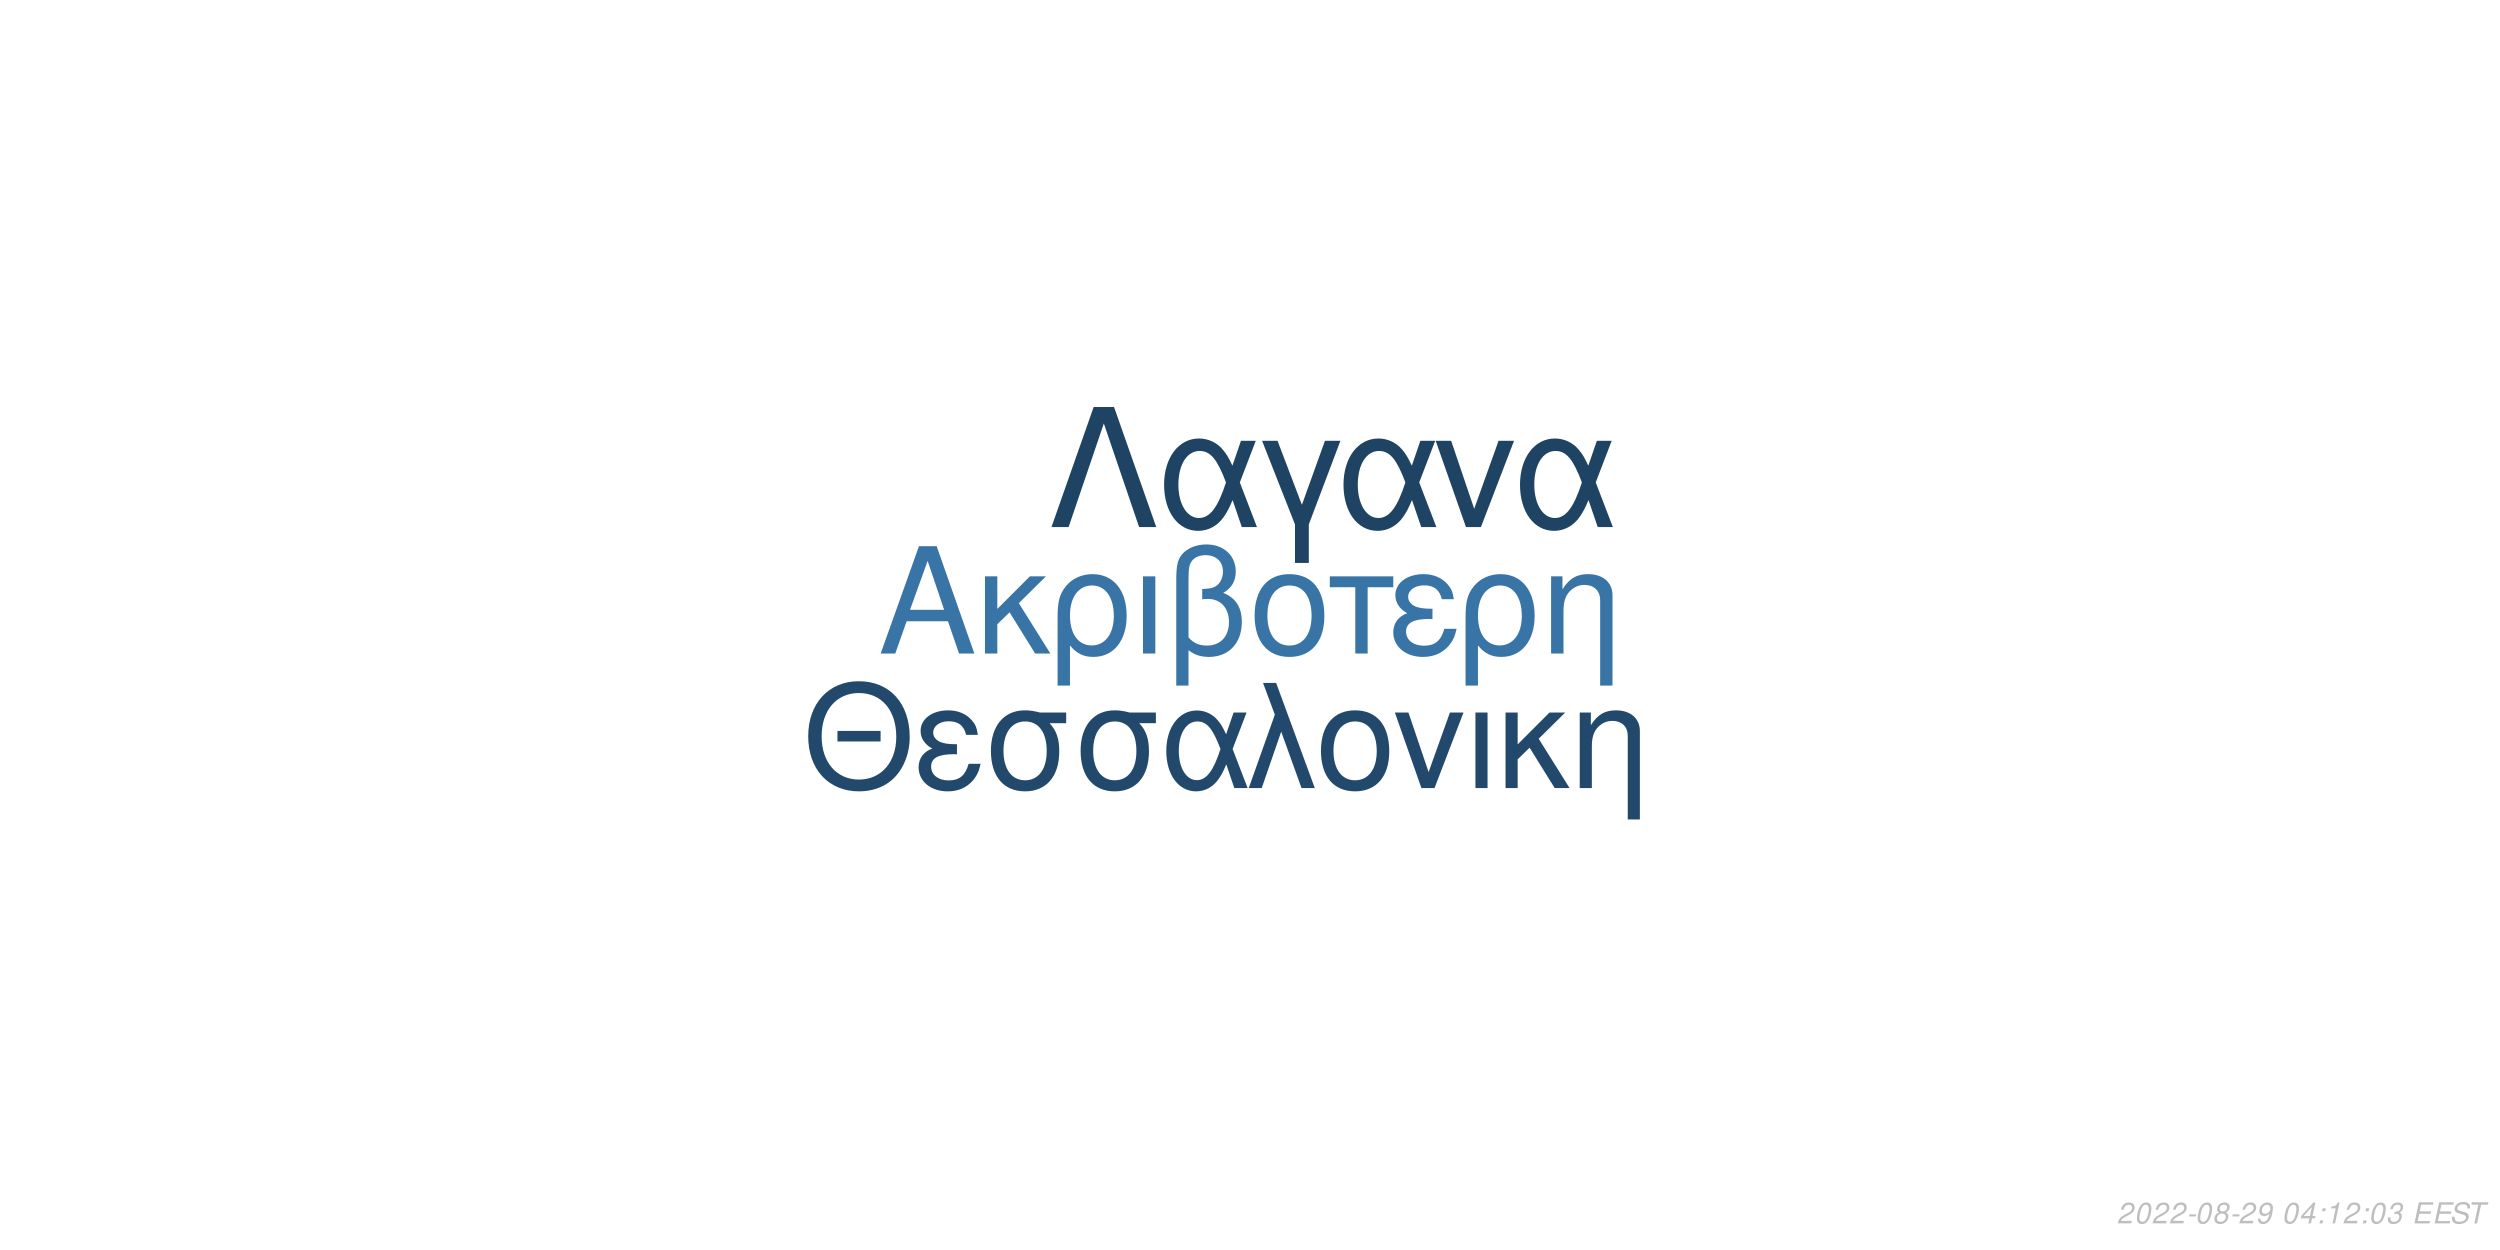
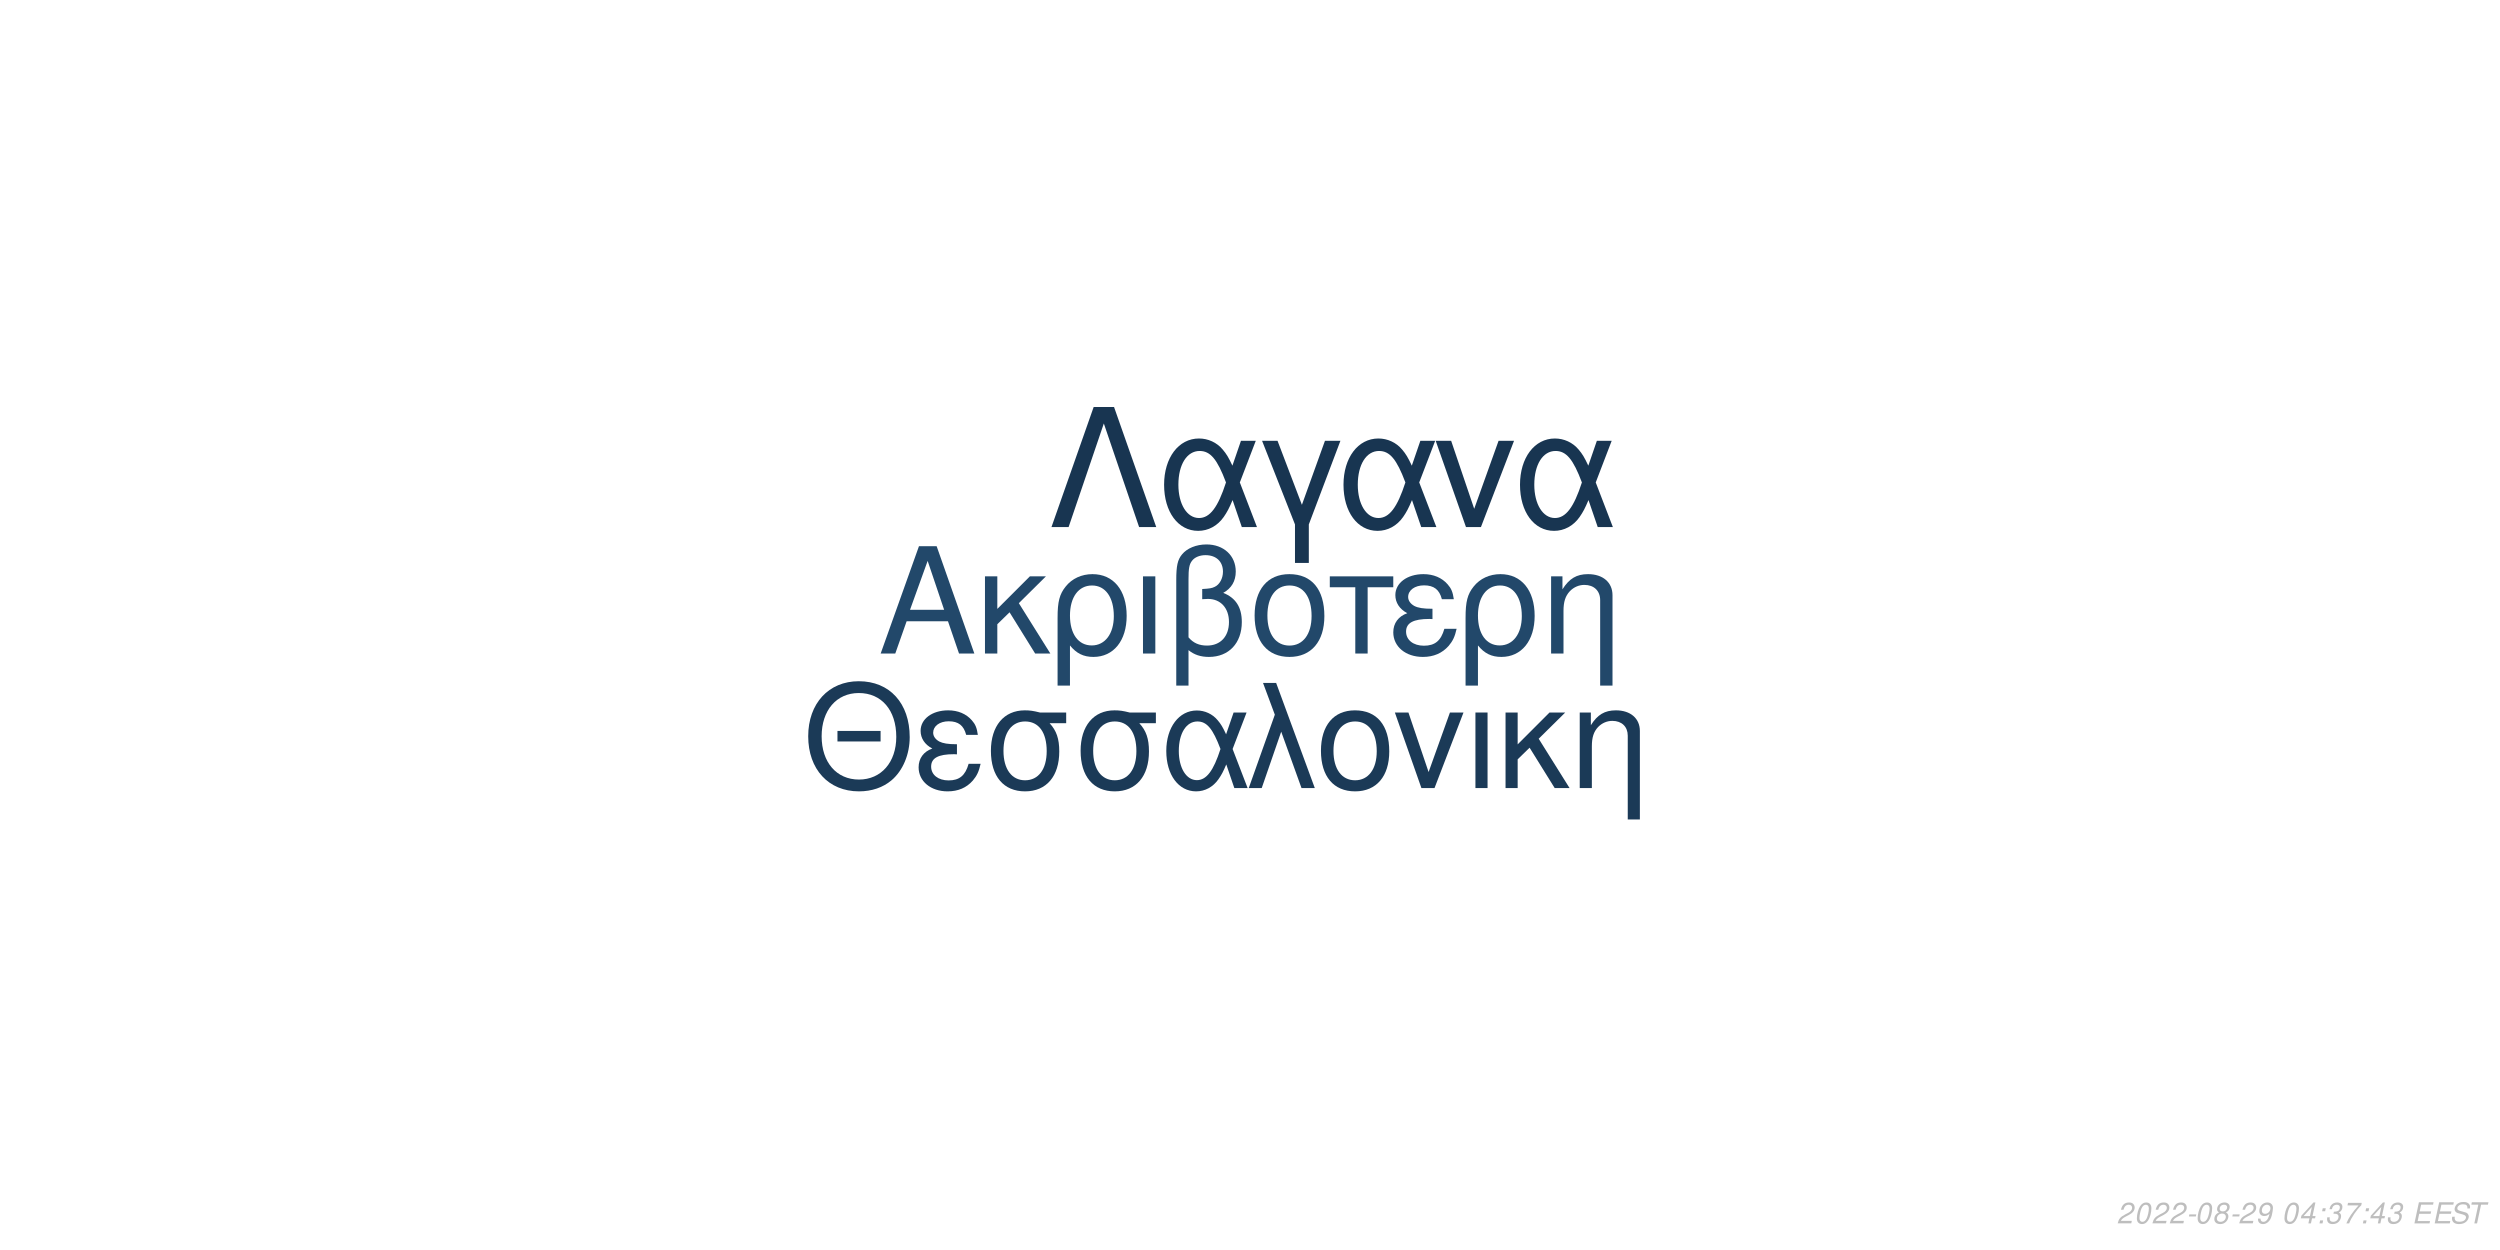
<svg xmlns="http://www.w3.org/2000/svg" xmlns:xlink="http://www.w3.org/1999/xlink" width="864pt" height="432pt" viewBox="0 0 864 432" version="1.1">
  <defs>
    <g>
      <symbol overflow="visible" id="glyph0-0">
        <path style="stroke:none;" d="" />
      </symbol>
      <symbol overflow="visible" id="glyph0-1">
        <path style="stroke:none;" d="M 24.125 -11.141 L 27.938 0 L 33.234 0 L 20.203 -37.094 L 14.094 -37.094 L 0.859 0 L 5.906 0 L 9.828 -11.141 Z M 22.797 -15.109 L 11 -15.109 L 17.094 -32.016 Z M 22.797 -15.109 " />
      </symbol>
      <symbol overflow="visible" id="glyph0-2">
        <path style="stroke:none;" d="M 7.172 -15.422 L 7.172 -26.672 L 2.906 -26.672 L 2.906 0 L 7.172 0 L 7.172 -10.125 L 11.406 -14.25 L 20.25 0 L 25.5 0 L 14.609 -17.406 L 23.969 -26.672 L 18.422 -26.672 Z M 7.172 -15.422 " />
      </symbol>
      <symbol overflow="visible" id="glyph0-3">
        <path style="stroke:none;" d="M 3 11.094 L 7.281 11.094 L 7.281 -2.797 C 9.516 -0.047 11.953 1.172 15.375 1.172 C 22.344 1.172 26.875 -4.422 26.875 -13.031 C 26.875 -21.891 22.297 -27.438 15.062 -27.438 C 11.297 -27.438 7.984 -25.906 5.797 -23.156 C 3.672 -20.516 3 -17.969 3 -12.359 Z M 14.906 -23.516 C 19.547 -23.516 22.438 -19.438 22.438 -12.922 C 22.438 -6.812 19.391 -2.797 14.812 -2.797 C 10.172 -2.797 7.281 -6.766 7.281 -13.125 C 7.281 -19.484 10.234 -23.516 14.906 -23.516 Z M 14.906 -23.516 " />
      </symbol>
      <symbol overflow="visible" id="glyph0-4">
        <path style="stroke:none;" d="M 3.516 0 L 7.781 0 L 7.781 -26.672 L 3.516 -26.672 Z M 3.516 0 " />
      </symbol>
      <symbol overflow="visible" id="glyph0-5">
        <path style="stroke:none;" d="M 4.016 11.094 L 8.25 11.094 L 8.25 -1.172 C 10.172 0.406 12.422 1.172 15.312 1.172 C 22.188 1.172 26.672 -3.609 26.672 -10.891 C 26.672 -15.984 24.578 -19.234 20.25 -20.969 C 23.109 -22.547 24.578 -25.031 24.578 -28.344 C 24.578 -33.844 20.406 -37.703 14.453 -37.703 C 10.938 -37.703 7.734 -36.391 6 -34.25 C 4.484 -32.422 4.016 -30.328 4.016 -25.391 Z M 8.25 -25.656 C 8.25 -29.359 8.5 -30.844 9.469 -32.062 C 10.375 -33.281 12.156 -34 14.094 -34 C 17.812 -34 20.156 -31.812 20.156 -28.297 C 20.156 -25.953 18.984 -23.812 17.297 -23.047 C 16.281 -22.547 15.469 -22.438 12.984 -22.297 L 12.984 -18.781 C 13.734 -18.828 14.344 -18.875 14.969 -18.875 C 19.344 -18.875 22.234 -15.719 22.234 -10.891 C 22.234 -5.906 19.281 -2.75 14.656 -2.75 C 11.953 -2.75 9.922 -3.609 8.25 -5.594 Z M 8.25 -25.656 " />
      </symbol>
      <symbol overflow="visible" id="glyph0-6">
        <path style="stroke:none;" d="M 14.094 -27.438 C 6.562 -27.438 2.094 -22.094 2.094 -13.125 C 2.094 -4.125 6.562 1.172 14.141 1.172 C 21.672 1.172 26.203 -4.172 26.203 -12.922 C 26.203 -22.188 21.828 -27.438 14.094 -27.438 Z M 14.141 -23.516 C 18.938 -23.516 21.781 -19.594 21.781 -12.984 C 21.781 -6.672 18.828 -2.75 14.141 -2.75 C 9.422 -2.75 6.516 -6.672 6.516 -13.125 C 6.516 -19.594 9.422 -23.516 14.141 -23.516 Z M 14.141 -23.516 " />
      </symbol>
      <symbol overflow="visible" id="glyph0-7">
        <path style="stroke:none;" d="M 7.891 0 L 12.156 0 L 12.156 -22.906 L 21.016 -22.906 L 21.016 -26.672 L -0.922 -26.672 L -0.922 -22.906 L 7.891 -22.906 Z M 7.891 0 " />
      </symbol>
      <symbol overflow="visible" id="glyph0-8">
        <path style="stroke:none;" d="M 14.562 -15.469 C 11.344 -15.469 9.562 -15.781 8.297 -16.438 C 6.922 -17.203 6.156 -18.328 6.156 -19.547 C 6.156 -21.891 8.453 -23.562 11.656 -23.562 C 15.062 -23.562 16.953 -22.094 17.812 -18.781 L 21.938 -18.781 C 21.578 -21.266 21.062 -22.5 19.797 -23.922 C 17.812 -26.203 14.906 -27.438 11.453 -27.438 C 5.797 -27.438 1.734 -24.375 1.734 -20.203 C 1.734 -17.609 3.156 -15.375 5.859 -13.938 C 2.797 -12.875 1.016 -10.484 1.016 -7.328 C 1.016 -2.391 5.297 1.172 11.25 1.172 C 14.969 1.172 17.906 -0.109 20.156 -2.641 C 21.578 -4.328 22.297 -5.797 22.906 -8.547 L 18.672 -8.547 C 17.5 -4.422 15.422 -2.703 11.609 -2.703 C 7.938 -2.703 5.438 -4.688 5.438 -7.578 C 5.438 -10.578 7.938 -11.953 13.484 -11.953 C 13.641 -11.953 14.094 -11.953 14.562 -11.906 Z M 14.562 -15.469 " />
      </symbol>
      <symbol overflow="visible" id="glyph0-9">
        <path style="stroke:none;" d="M 3.562 -26.672 L 3.562 0 L 7.844 0 L 7.844 -14.703 C 7.844 -17.906 8.5 -19.891 10.031 -21.531 C 11.406 -22.953 13.188 -23.719 15.062 -23.719 C 18.375 -23.719 20.516 -21.672 20.516 -18.469 L 20.516 11.094 L 24.781 11.094 L 24.781 -20.156 C 24.781 -24.578 21.469 -27.438 16.328 -27.438 C 12.359 -27.438 9.828 -25.906 7.484 -22.188 L 7.484 -26.672 Z M 3.562 -26.672 " />
      </symbol>
      <symbol overflow="visible" id="glyph1-0">
        <path style="stroke:none;" d="" />
      </symbol>
      <symbol overflow="visible" id="glyph1-1">
        <path style="stroke:none;" d="M 26.859 -19.734 L 11.953 -19.734 L 11.953 -16.094 L 26.859 -16.094 Z M 19.328 -36.922 C 8.922 -36.922 1.844 -29.25 1.844 -17.891 C 1.844 -6.484 8.875 1.141 19.391 1.141 C 23.812 1.141 27.703 -0.203 30.641 -2.688 C 34.578 -6.031 36.922 -11.656 36.922 -17.594 C 36.922 -29.297 30 -36.922 19.328 -36.922 Z M 19.328 -32.844 C 27.203 -32.844 32.281 -26.906 32.281 -17.688 C 32.281 -8.922 27.062 -2.938 19.391 -2.938 C 11.609 -2.938 6.484 -8.922 6.484 -17.891 C 6.484 -26.859 11.609 -32.844 19.328 -32.844 Z M 19.328 -32.844 " />
      </symbol>
      <symbol overflow="visible" id="glyph1-2">
        <path style="stroke:none;" d="M 14.25 -15.141 C 11.109 -15.141 9.375 -15.453 8.125 -16.094 C 6.781 -16.844 6.031 -17.938 6.031 -19.141 C 6.031 -21.422 8.266 -23.078 11.406 -23.078 C 14.75 -23.078 16.594 -21.625 17.438 -18.391 L 21.469 -18.391 C 21.125 -20.828 20.625 -22.031 19.391 -23.422 C 17.438 -25.656 14.594 -26.859 11.219 -26.859 C 5.688 -26.859 1.688 -23.875 1.688 -19.781 C 1.688 -17.234 3.094 -15.047 5.734 -13.656 C 2.734 -12.609 1 -10.266 1 -7.172 C 1 -2.344 5.188 1.141 11.016 1.141 C 14.656 1.141 17.547 -0.094 19.734 -2.594 C 21.125 -4.234 21.828 -5.688 22.422 -8.375 L 18.281 -8.375 C 17.141 -4.328 15.094 -2.641 11.359 -2.641 C 7.766 -2.641 5.328 -4.578 5.328 -7.422 C 5.328 -10.359 7.766 -11.703 13.203 -11.703 C 13.359 -11.703 13.797 -11.703 14.25 -11.656 Z M 14.25 -15.141 " />
      </symbol>
      <symbol overflow="visible" id="glyph1-3">
        <path style="stroke:none;" d="M 29 -26.109 L 19.938 -26.109 C 17.594 -26.703 16.438 -26.859 14.703 -26.859 C 7.469 -26.859 2.984 -21.469 2.984 -12.859 C 2.984 -4.031 7.375 1.141 14.797 1.141 C 22.172 1.141 26.609 -4.078 26.609 -12.656 C 26.609 -17.047 25.656 -19.828 23.266 -22.422 L 29 -22.422 Z M 14.797 -23.016 C 19.531 -23.016 22.266 -19.234 22.266 -12.75 C 22.266 -6.531 19.438 -2.688 14.797 -2.688 C 10.172 -2.688 7.328 -6.531 7.328 -12.859 C 7.328 -19.188 10.172 -23.016 14.797 -23.016 Z M 14.797 -23.016 " />
      </symbol>
      <symbol overflow="visible" id="glyph1-4">
        <path style="stroke:none;" d="M 29.344 -26.109 L 24.859 -26.109 L 22.266 -18.578 C 21.125 -21.031 20.484 -22.125 19.328 -23.469 C 17.547 -25.609 14.906 -26.812 12.156 -26.812 C 5.984 -26.812 1.594 -20.984 1.594 -12.812 C 1.594 -4.578 5.828 1.141 11.906 1.141 C 14.953 1.141 17.734 -0.344 19.625 -3.047 C 20.672 -4.531 21.281 -5.688 22.328 -8.172 L 25.109 0 L 29.703 0 L 24.516 -13.5 Z M 20.328 -13.5 C 17.891 -5.922 15.453 -2.734 12.156 -2.734 C 8.516 -2.734 5.922 -6.922 5.922 -12.812 C 5.922 -18.938 8.516 -23.016 12.359 -23.016 C 15.594 -23.016 17.688 -20.531 20.328 -13.5 Z M 20.328 -13.5 " />
      </symbol>
      <symbol overflow="visible" id="glyph1-5">
        <path style="stroke:none;" d="M 1.094 0 L 5.578 0 L 12.312 -19.484 L 19.328 0 L 23.922 0 L 10.562 -36.328 L 6.031 -36.328 L 10.109 -25.359 Z M 1.094 0 " />
      </symbol>
      <symbol overflow="visible" id="glyph1-6">
        <path style="stroke:none;" d="M 13.797 -26.859 C 6.422 -26.859 2.047 -21.625 2.047 -12.859 C 2.047 -4.031 6.422 1.141 13.859 1.141 C 21.234 1.141 25.656 -4.078 25.656 -12.656 C 25.656 -21.719 21.375 -26.859 13.797 -26.859 Z M 13.859 -23.016 C 18.531 -23.016 21.328 -19.188 21.328 -12.703 C 21.328 -6.531 18.438 -2.688 13.859 -2.688 C 9.219 -2.688 6.375 -6.531 6.375 -12.859 C 6.375 -19.188 9.219 -23.016 13.859 -23.016 Z M 13.859 -23.016 " />
      </symbol>
      <symbol overflow="visible" id="glyph1-7">
        <path style="stroke:none;" d="M 14.297 0 L 24.312 -26.109 L 19.625 -26.109 L 12.25 -5.531 L 5.281 -26.109 L 0.594 -26.109 L 9.766 0 Z M 14.297 0 " />
      </symbol>
      <symbol overflow="visible" id="glyph1-8">
        <path style="stroke:none;" d="M 3.438 0 L 7.625 0 L 7.625 -26.109 L 3.438 -26.109 Z M 3.438 0 " />
      </symbol>
      <symbol overflow="visible" id="glyph1-9">
        <path style="stroke:none;" d="M 7.031 -15.094 L 7.031 -26.109 L 2.844 -26.109 L 2.844 0 L 7.031 0 L 7.031 -9.922 L 11.156 -13.953 L 19.828 0 L 24.969 0 L 14.297 -17.047 L 23.469 -26.109 L 18.031 -26.109 Z M 7.031 -15.094 " />
      </symbol>
      <symbol overflow="visible" id="glyph1-10">
        <path style="stroke:none;" d="M 3.484 -26.109 L 3.484 0 L 7.672 0 L 7.672 -14.406 C 7.672 -17.547 8.328 -19.484 9.812 -21.078 C 11.156 -22.469 12.906 -23.219 14.75 -23.219 C 17.984 -23.219 20.078 -21.234 20.078 -18.094 L 20.078 10.859 L 24.266 10.859 L 24.266 -19.734 C 24.266 -24.062 21.031 -26.859 16 -26.859 C 12.109 -26.859 9.609 -25.359 7.328 -21.719 L 7.328 -26.109 Z M 3.484 -26.109 " />
      </symbol>
      <symbol overflow="visible" id="glyph2-0">
        <path style="stroke:none;" d="" />
      </symbol>
      <symbol overflow="visible" id="glyph2-1">
        <path style="stroke:none;" d="M 22.531 -41.484 L 15.484 -41.484 L 0.906 0 L 6.828 0 L 19 -35.797 L 31.188 0 L 37.109 0 Z M 22.531 -41.484 " />
      </symbol>
      <symbol overflow="visible" id="glyph2-2">
        <path style="stroke:none;" d="M 33.516 -29.812 L 28.391 -29.812 L 25.438 -21.219 C 24.125 -24.016 23.391 -25.266 22.078 -26.797 C 20.031 -29.25 17.016 -30.609 13.891 -30.609 C 6.828 -30.609 1.828 -23.953 1.828 -14.625 C 1.828 -5.234 6.656 1.312 13.594 1.312 C 17.078 1.312 20.266 -0.391 22.422 -3.469 C 23.609 -5.172 24.297 -6.484 25.5 -9.328 L 28.688 0 L 33.922 0 L 28 -15.422 Z M 23.219 -15.422 C 20.422 -6.766 17.641 -3.125 13.891 -3.125 C 9.734 -3.125 6.766 -7.906 6.766 -14.625 C 6.766 -21.625 9.734 -26.297 14.109 -26.297 C 17.812 -26.297 20.203 -23.453 23.219 -15.422 Z M 23.219 -15.422 " />
      </symbol>
      <symbol overflow="visible" id="glyph2-3">
        <path style="stroke:none;" d="M 12.062 12.406 L 16.844 12.406 L 16.844 -0.906 L 27.766 -29.812 L 22.422 -29.812 L 14.453 -7.688 L 6.031 -29.812 L 0.688 -29.812 L 12.062 -0.906 Z M 12.062 12.406 " />
      </symbol>
      <symbol overflow="visible" id="glyph2-4">
        <path style="stroke:none;" d="M 16.328 0 L 27.766 -29.812 L 22.422 -29.812 L 14 -6.312 L 6.031 -29.812 L 0.688 -29.812 L 11.156 0 Z M 16.328 0 " />
      </symbol>
      <symbol overflow="visible" id="glyph3-0">
        <path style="stroke:none;" d="" />
      </symbol>
      <symbol overflow="visible" id="glyph3-1">
        <path style="stroke:none;" d="M 5.234 -0.875 L 1.469 -0.875 C 1.641 -1.375 2.203 -1.891 3.109 -2.344 L 4.234 -2.938 C 5.562 -3.625 6.219 -4.469 6.219 -5.484 C 6.219 -5.938 6.062 -6.359 5.797 -6.656 C 5.469 -7.047 4.984 -7.234 4.312 -7.234 C 2.766 -7.234 1.891 -6.453 1.484 -4.734 L 2.375 -4.734 C 2.484 -5.188 2.609 -5.484 2.797 -5.75 C 3.094 -6.203 3.609 -6.453 4.188 -6.453 C 4.891 -6.453 5.344 -6.031 5.344 -5.375 C 5.344 -4.703 4.859 -4.094 4.016 -3.656 L 2.984 -3.125 C 1.234 -2.188 0.797 -1.656 0.344 -0.016 L 5.047 -0.016 Z M 5.234 -0.875 " />
      </symbol>
      <symbol overflow="visible" id="glyph3-2">
        <path style="stroke:none;" d="M 4.203 -7.234 C 3.375 -7.234 2.688 -6.812 2.125 -5.984 C 1.484 -5.047 0.984 -3.188 0.984 -1.734 C 0.984 -1.109 1.172 -0.562 1.484 -0.266 C 1.797 0.047 2.281 0.234 2.766 0.234 C 3.625 0.234 4.281 -0.156 4.859 -1.016 C 5.516 -1.953 6 -3.797 6 -5.266 C 6 -6.5 5.328 -7.234 4.203 -7.234 Z M 4.094 -6.453 C 4.734 -6.453 5.125 -5.984 5.125 -5.156 C 5.125 -4.203 4.781 -2.625 4.406 -1.812 C 3.984 -0.938 3.516 -0.547 2.875 -0.547 C 2.25 -0.547 1.875 -1.031 1.875 -1.828 C 1.875 -2.797 2.203 -4.344 2.594 -5.203 C 2.984 -6.047 3.453 -6.453 4.094 -6.453 Z M 4.094 -6.453 " />
      </symbol>
      <symbol overflow="visible" id="glyph3-3">
        <path style="stroke:none;" d="M 3.516 -3.125 L 1.125 -3.125 L 0.969 -2.406 L 3.359 -2.406 Z M 3.516 -3.125 " />
      </symbol>
      <symbol overflow="visible" id="glyph3-4">
        <path style="stroke:none;" d="M 4.766 -3.797 C 5.078 -3.969 5.234 -4.078 5.438 -4.234 C 5.812 -4.594 6.062 -5.172 6.062 -5.734 C 6.062 -6.625 5.344 -7.234 4.266 -7.234 C 2.812 -7.234 1.703 -6.219 1.703 -4.875 C 1.703 -4.406 1.875 -4.125 2.359 -3.812 C 1.297 -3.312 0.75 -2.516 0.75 -1.469 C 0.75 -0.438 1.547 0.234 2.812 0.234 C 3.656 0.234 4.359 -0.094 4.938 -0.734 C 5.359 -1.234 5.609 -1.859 5.609 -2.438 C 5.609 -3.047 5.312 -3.516 4.766 -3.797 Z M 4.109 -6.453 C 4.797 -6.453 5.188 -6.125 5.188 -5.578 C 5.188 -5.266 5.062 -4.922 4.859 -4.672 C 4.562 -4.312 4.188 -4.156 3.656 -4.156 C 2.984 -4.156 2.594 -4.453 2.594 -4.984 C 2.594 -5.859 3.203 -6.453 4.109 -6.453 Z M 3.453 -3.406 C 4.234 -3.406 4.734 -2.984 4.734 -2.312 C 4.734 -1.312 3.922 -0.547 2.875 -0.547 C 2.125 -0.547 1.625 -0.969 1.625 -1.625 C 1.625 -2.609 2.438 -3.406 3.453 -3.406 Z M 3.453 -3.406 " />
      </symbol>
      <symbol overflow="visible" id="glyph3-5">
        <path style="stroke:none;" d="M 0.844 -1.656 C 0.844 -1.547 0.844 -1.438 0.844 -1.375 C 0.844 -0.406 1.531 0.234 2.578 0.234 C 3.203 0.234 3.766 0.016 4.297 -0.438 C 4.938 -1 5.312 -1.656 5.594 -2.719 C 5.844 -3.672 6.016 -4.766 6.016 -5.375 C 6.016 -5.844 5.844 -6.328 5.547 -6.656 C 5.203 -7.031 4.703 -7.234 4.062 -7.234 C 2.516 -7.234 1.297 -5.938 1.297 -4.266 C 1.297 -3.203 1.984 -2.547 3.047 -2.547 C 3.484 -2.547 3.953 -2.672 4.281 -2.891 C 4.406 -2.984 4.547 -3.078 4.828 -3.344 C 4.438 -1.484 3.703 -0.547 2.703 -0.547 C 2.109 -0.547 1.719 -0.938 1.719 -1.547 L 1.719 -1.656 Z M 3.953 -6.453 C 4.625 -6.453 5.141 -5.953 5.141 -5.281 C 5.141 -4.188 4.312 -3.312 3.297 -3.312 C 2.594 -3.312 2.172 -3.734 2.172 -4.453 C 2.172 -5.562 2.984 -6.453 3.953 -6.453 Z M 3.953 -6.453 " />
      </symbol>
      <symbol overflow="visible" id="glyph3-6">
        <path style="stroke:none;" d="" />
      </symbol>
      <symbol overflow="visible" id="glyph3-7">
        <path style="stroke:none;" d="M 3.625 -1.75 L 3.266 0 L 4.141 0 L 4.516 -1.75 L 5.562 -1.75 L 5.734 -2.531 L 4.688 -2.531 L 5.688 -7.234 L 5.016 -7.234 L 0.844 -2.672 L 0.641 -1.75 Z M 3.797 -2.531 L 1.594 -2.531 L 4.469 -5.703 Z M 3.797 -2.531 " />
      </symbol>
      <symbol overflow="visible" id="glyph3-8">
        <path style="stroke:none;" d="M 2.359 -1.031 L 1.312 -1.031 L 1.094 0 L 2.141 0 Z M 3.266 -5.234 L 2.219 -5.234 L 2 -4.203 L 3.047 -4.203 Z M 3.266 -5.234 " />
      </symbol>
      <symbol overflow="visible" id="glyph3-9">
-         <path style="stroke:none;" d="M 3.703 -5.188 L 2.594 0 L 3.469 0 L 5.016 -7.234 L 4.438 -7.234 C 3.906 -6.156 3.688 -6.016 2.234 -5.812 L 2.109 -5.188 Z M 3.703 -5.188 " />
+         <path style="stroke:none;" d="M 2.922 -3.312 C 3.125 -3.344 3.234 -3.344 3.375 -3.344 C 4.203 -3.344 4.688 -3 4.688 -2.406 C 4.688 -1.312 3.906 -0.547 2.781 -0.547 C 2.047 -0.547 1.594 -0.938 1.594 -1.562 C 1.594 -1.719 1.609 -1.844 1.656 -2.094 L 0.766 -2.094 C 0.734 -1.797 0.719 -1.641 0.719 -1.469 C 0.719 -0.375 1.406 0.234 2.641 0.234 C 3.547 0.234 4.297 -0.078 4.812 -0.656 C 5.266 -1.156 5.562 -1.875 5.562 -2.547 C 5.562 -3.125 5.344 -3.453 4.797 -3.734 C 5.641 -4.234 6.016 -4.844 6.016 -5.734 C 6.016 -6.656 5.312 -7.234 4.203 -7.234 C 3.375 -7.234 2.672 -6.938 2.188 -6.375 C 1.891 -6.031 1.703 -5.641 1.516 -4.906 L 2.391 -4.906 C 2.5 -5.359 2.594 -5.594 2.734 -5.812 C 3.047 -6.234 3.516 -6.453 4.078 -6.453 C 4.734 -6.453 5.141 -6.125 5.141 -5.578 C 5.141 -5.188 5.016 -4.797 4.797 -4.547 C 4.516 -4.234 4 -4.062 3.266 -4.062 L 3.078 -4.062 Z M 2.922 -3.312 " />
      </symbol>
      <symbol overflow="visible" id="glyph3-10">
-         <path style="stroke:none;" d="M 2.922 -3.312 C 3.125 -3.344 3.234 -3.344 3.375 -3.344 C 4.203 -3.344 4.688 -3 4.688 -2.406 C 4.688 -1.312 3.906 -0.547 2.781 -0.547 C 2.047 -0.547 1.594 -0.938 1.594 -1.562 C 1.594 -1.719 1.609 -1.844 1.656 -2.094 L 0.766 -2.094 C 0.734 -1.797 0.719 -1.641 0.719 -1.469 C 0.719 -0.375 1.406 0.234 2.641 0.234 C 3.547 0.234 4.297 -0.078 4.812 -0.656 C 5.266 -1.156 5.562 -1.875 5.562 -2.547 C 5.562 -3.125 5.344 -3.453 4.797 -3.734 C 5.641 -4.234 6.016 -4.844 6.016 -5.734 C 6.016 -6.656 5.312 -7.234 4.203 -7.234 C 3.375 -7.234 2.672 -6.938 2.188 -6.375 C 1.891 -6.031 1.703 -5.641 1.516 -4.906 L 2.391 -4.906 C 2.5 -5.359 2.594 -5.594 2.734 -5.812 C 3.047 -6.234 3.516 -6.453 4.078 -6.453 C 4.734 -6.453 5.141 -6.125 5.141 -5.578 C 5.141 -5.188 5.016 -4.797 4.797 -4.547 C 4.516 -4.234 4 -4.062 3.266 -4.062 L 3.078 -4.062 Z M 2.922 -3.312 " />
+         <path style="stroke:none;" d="M 6.703 -7.094 L 1.953 -7.094 L 1.766 -6.219 L 5.594 -6.219 C 3.344 -3.688 2.266 -2.109 1.375 0 L 2.344 0 C 3.031 -1.906 4.828 -4.594 6.547 -6.281 Z M 6.703 -7.094 " />
      </symbol>
      <symbol overflow="visible" id="glyph3-11">
        <path style="stroke:none;" d="M 2.547 -3.312 L 6.5 -3.312 L 6.688 -4.141 L 2.719 -4.141 L 3.219 -6.469 L 7.344 -6.469 L 7.516 -7.297 L 2.453 -7.297 L 0.906 0 L 6.125 0 L 6.297 -0.812 L 2.016 -0.812 Z M 2.547 -3.312 " />
      </symbol>
      <symbol overflow="visible" id="glyph3-12">
        <path style="stroke:none;" d="M 7.062 -5.156 C 7.125 -5.438 7.141 -5.562 7.141 -5.703 C 7.141 -6.156 6.938 -6.594 6.594 -6.891 C 6.188 -7.25 5.656 -7.406 4.875 -7.406 C 3.844 -7.406 3.047 -7.125 2.5 -6.562 C 2.094 -6.141 1.781 -5.438 1.781 -4.922 C 1.781 -4.297 2.219 -3.766 2.891 -3.562 L 4.594 -3.094 C 5.406 -2.859 5.734 -2.578 5.734 -2.094 C 5.734 -1.781 5.547 -1.406 5.266 -1.141 C 4.844 -0.766 4.266 -0.578 3.453 -0.578 C 2.328 -0.578 1.812 -0.984 1.812 -1.906 C 1.812 -2.047 1.812 -2.125 1.844 -2.312 L 0.984 -2.312 C 0.906 -2.062 0.891 -1.906 0.891 -1.688 C 0.891 -0.484 1.797 0.234 3.297 0.234 C 4.359 0.234 5.234 -0.062 5.812 -0.609 C 6.344 -1.078 6.688 -1.797 6.688 -2.375 C 6.688 -2.641 6.609 -2.906 6.453 -3.156 C 6.234 -3.5 5.938 -3.703 5.469 -3.828 L 3.75 -4.312 C 2.984 -4.547 2.734 -4.734 2.734 -5.188 C 2.734 -5.547 2.875 -5.844 3.188 -6.109 C 3.547 -6.438 4.031 -6.594 4.703 -6.594 C 5.266 -6.594 5.688 -6.484 5.906 -6.297 C 6.094 -6.125 6.219 -5.797 6.219 -5.516 C 6.219 -5.422 6.203 -5.344 6.188 -5.156 Z M 7.062 -5.156 " />
      </symbol>
      <symbol overflow="visible" id="glyph3-13">
        <path style="stroke:none;" d="M 4.938 -6.469 L 7.312 -6.469 L 7.484 -7.297 L 1.75 -7.297 L 1.578 -6.469 L 3.984 -6.469 L 2.609 0 L 3.547 0 Z M 4.938 -6.469 " />
      </symbol>
    </g>
  </defs>
  <g id="surface1">
    <rect x="0" y="0" width="864" height="432" style="fill:rgb(100%,100%,100%);fill-opacity:1;stroke:none;" />
-     <g style="fill:rgb(21.961%,45.49%,64.706%);fill-opacity:1;">
+     <g style="fill:rgb(13.333%,28.235%,41.569%);fill-opacity:1;">
      <use xlink:href="#glyph0-1" x="303.5" y="225.861" />
      <use xlink:href="#glyph0-2" x="337.5" y="225.861" />
      <use xlink:href="#glyph0-3" x="362.5" y="225.861" />
      <use xlink:href="#glyph0-4" x="391.5" y="225.861" />
      <use xlink:href="#glyph0-5" x="402.5" y="225.861" />
      <use xlink:href="#glyph0-6" x="431.5" y="225.861" />
      <use xlink:href="#glyph0-7" x="460.5" y="225.861" />
      <use xlink:href="#glyph0-8" x="480.5" y="225.861" />
      <use xlink:href="#glyph0-3" x="503.5" y="225.861" />
      <use xlink:href="#glyph0-9" x="532.5" y="225.861" />
    </g>
-     <g style="fill:rgb(13.333%,28.627%,42.353%);fill-opacity:1;">
+     <g style="fill:rgb(10.588%,22.745%,34.118%);fill-opacity:1;">
      <use xlink:href="#glyph1-1" x="277.473" y="272.354" />
      <use xlink:href="#glyph1-2" x="316.473" y="272.354" />
      <use xlink:href="#glyph1-3" x="339.473" y="272.354" />
      <use xlink:href="#glyph1-3" x="370.473" y="272.354" />
      <use xlink:href="#glyph1-4" x="401.473" y="272.354" />
      <use xlink:href="#glyph1-5" x="430.473" y="272.354" />
      <use xlink:href="#glyph1-6" x="454.473" y="272.354" />
      <use xlink:href="#glyph1-7" x="481.473" y="272.354" />
      <use xlink:href="#glyph1-8" x="506.473" y="272.354" />
      <use xlink:href="#glyph1-9" x="517.473" y="272.354" />
      <use xlink:href="#glyph1-10" x="542.473" y="272.354" />
    </g>
-     <g style="fill:rgb(12.157%,26.275%,38.824%);fill-opacity:1;">
+     <g style="fill:rgb(9.412%,20.784%,31.765%);fill-opacity:1;">
      <use xlink:href="#glyph2-1" x="362.484" y="182.152" />
      <use xlink:href="#glyph2-2" x="400.484" y="182.152" />
      <use xlink:href="#glyph2-3" x="435.484" y="182.152" />
      <use xlink:href="#glyph2-2" x="462.484" y="182.152" />
      <use xlink:href="#glyph2-4" x="495.484" y="182.152" />
      <use xlink:href="#glyph2-2" x="523.484" y="182.152" />
    </g>
    <g style="fill:rgb(74.51%,74.51%,74.51%);fill-opacity:1;">
      <use xlink:href="#glyph3-1" x="731.52" y="422.81" />
      <use xlink:href="#glyph3-2" x="737.52" y="422.81" />
      <use xlink:href="#glyph3-1" x="743.52" y="422.81" />
      <use xlink:href="#glyph3-1" x="749.52" y="422.81" />
      <use xlink:href="#glyph3-3" x="755.52" y="422.81" />
      <use xlink:href="#glyph3-2" x="758.52" y="422.81" />
      <use xlink:href="#glyph3-4" x="764.52" y="422.81" />
      <use xlink:href="#glyph3-3" x="770.52" y="422.81" />
      <use xlink:href="#glyph3-1" x="773.52" y="422.81" />
      <use xlink:href="#glyph3-5" x="779.52" y="422.81" />
      <use xlink:href="#glyph3-6" x="785.52" y="422.81" />
      <use xlink:href="#glyph3-2" x="788.52" y="422.81" />
      <use xlink:href="#glyph3-7" x="794.52" y="422.81" />
      <use xlink:href="#glyph3-8" x="800.52" y="422.81" />
      <use xlink:href="#glyph3-9" x="803.52" y="422.81" />
-       <use xlink:href="#glyph3-1" x="809.52" y="422.81" />
+       <use xlink:href="#glyph3-10" x="809.52" y="422.81" />
      <use xlink:href="#glyph3-8" x="815.52" y="422.81" />
-       <use xlink:href="#glyph3-2" x="818.52" y="422.81" />
-       <use xlink:href="#glyph3-10" x="824.52" y="422.81" />
+       <use xlink:href="#glyph3-7" x="818.52" y="422.81" />
+       <use xlink:href="#glyph3-9" x="824.52" y="422.81" />
      <use xlink:href="#glyph3-6" x="830.52" y="422.81" />
      <use xlink:href="#glyph3-11" x="833.52" y="422.81" />
      <use xlink:href="#glyph3-11" x="840.52" y="422.81" />
      <use xlink:href="#glyph3-12" x="846.52" y="422.81" />
      <use xlink:href="#glyph3-13" x="852.52" y="422.81" />
    </g>
  </g>
</svg>
